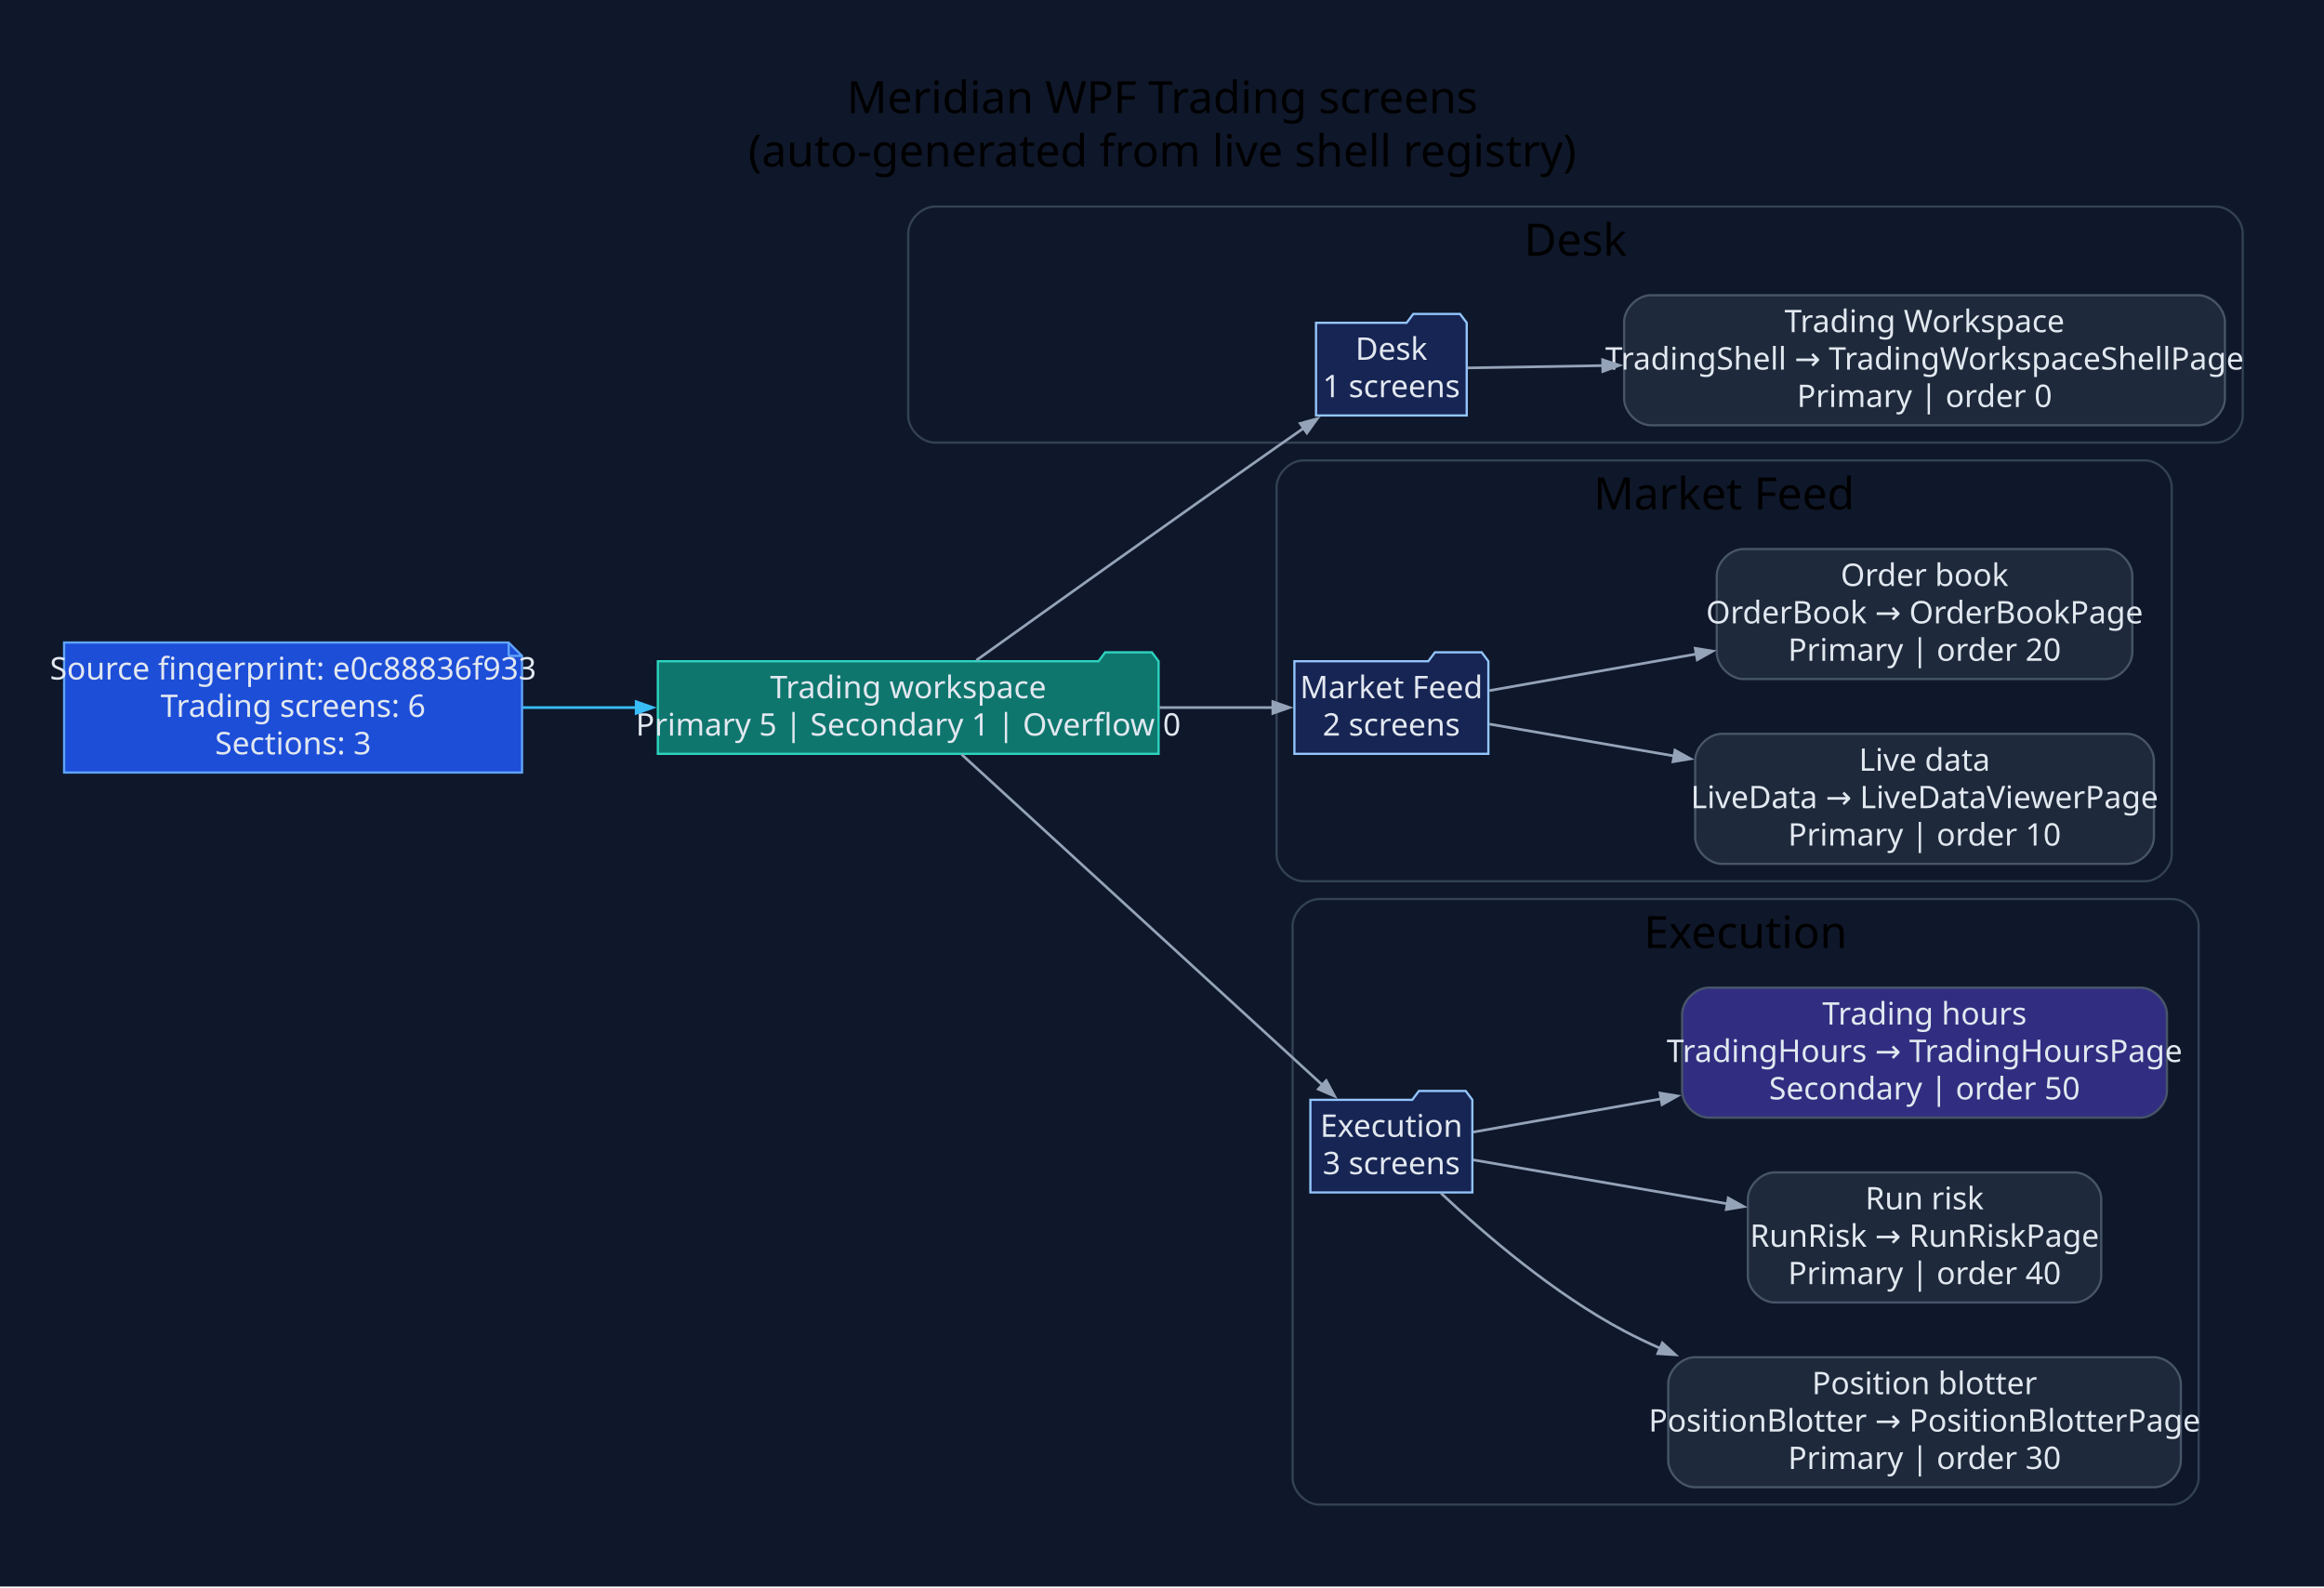
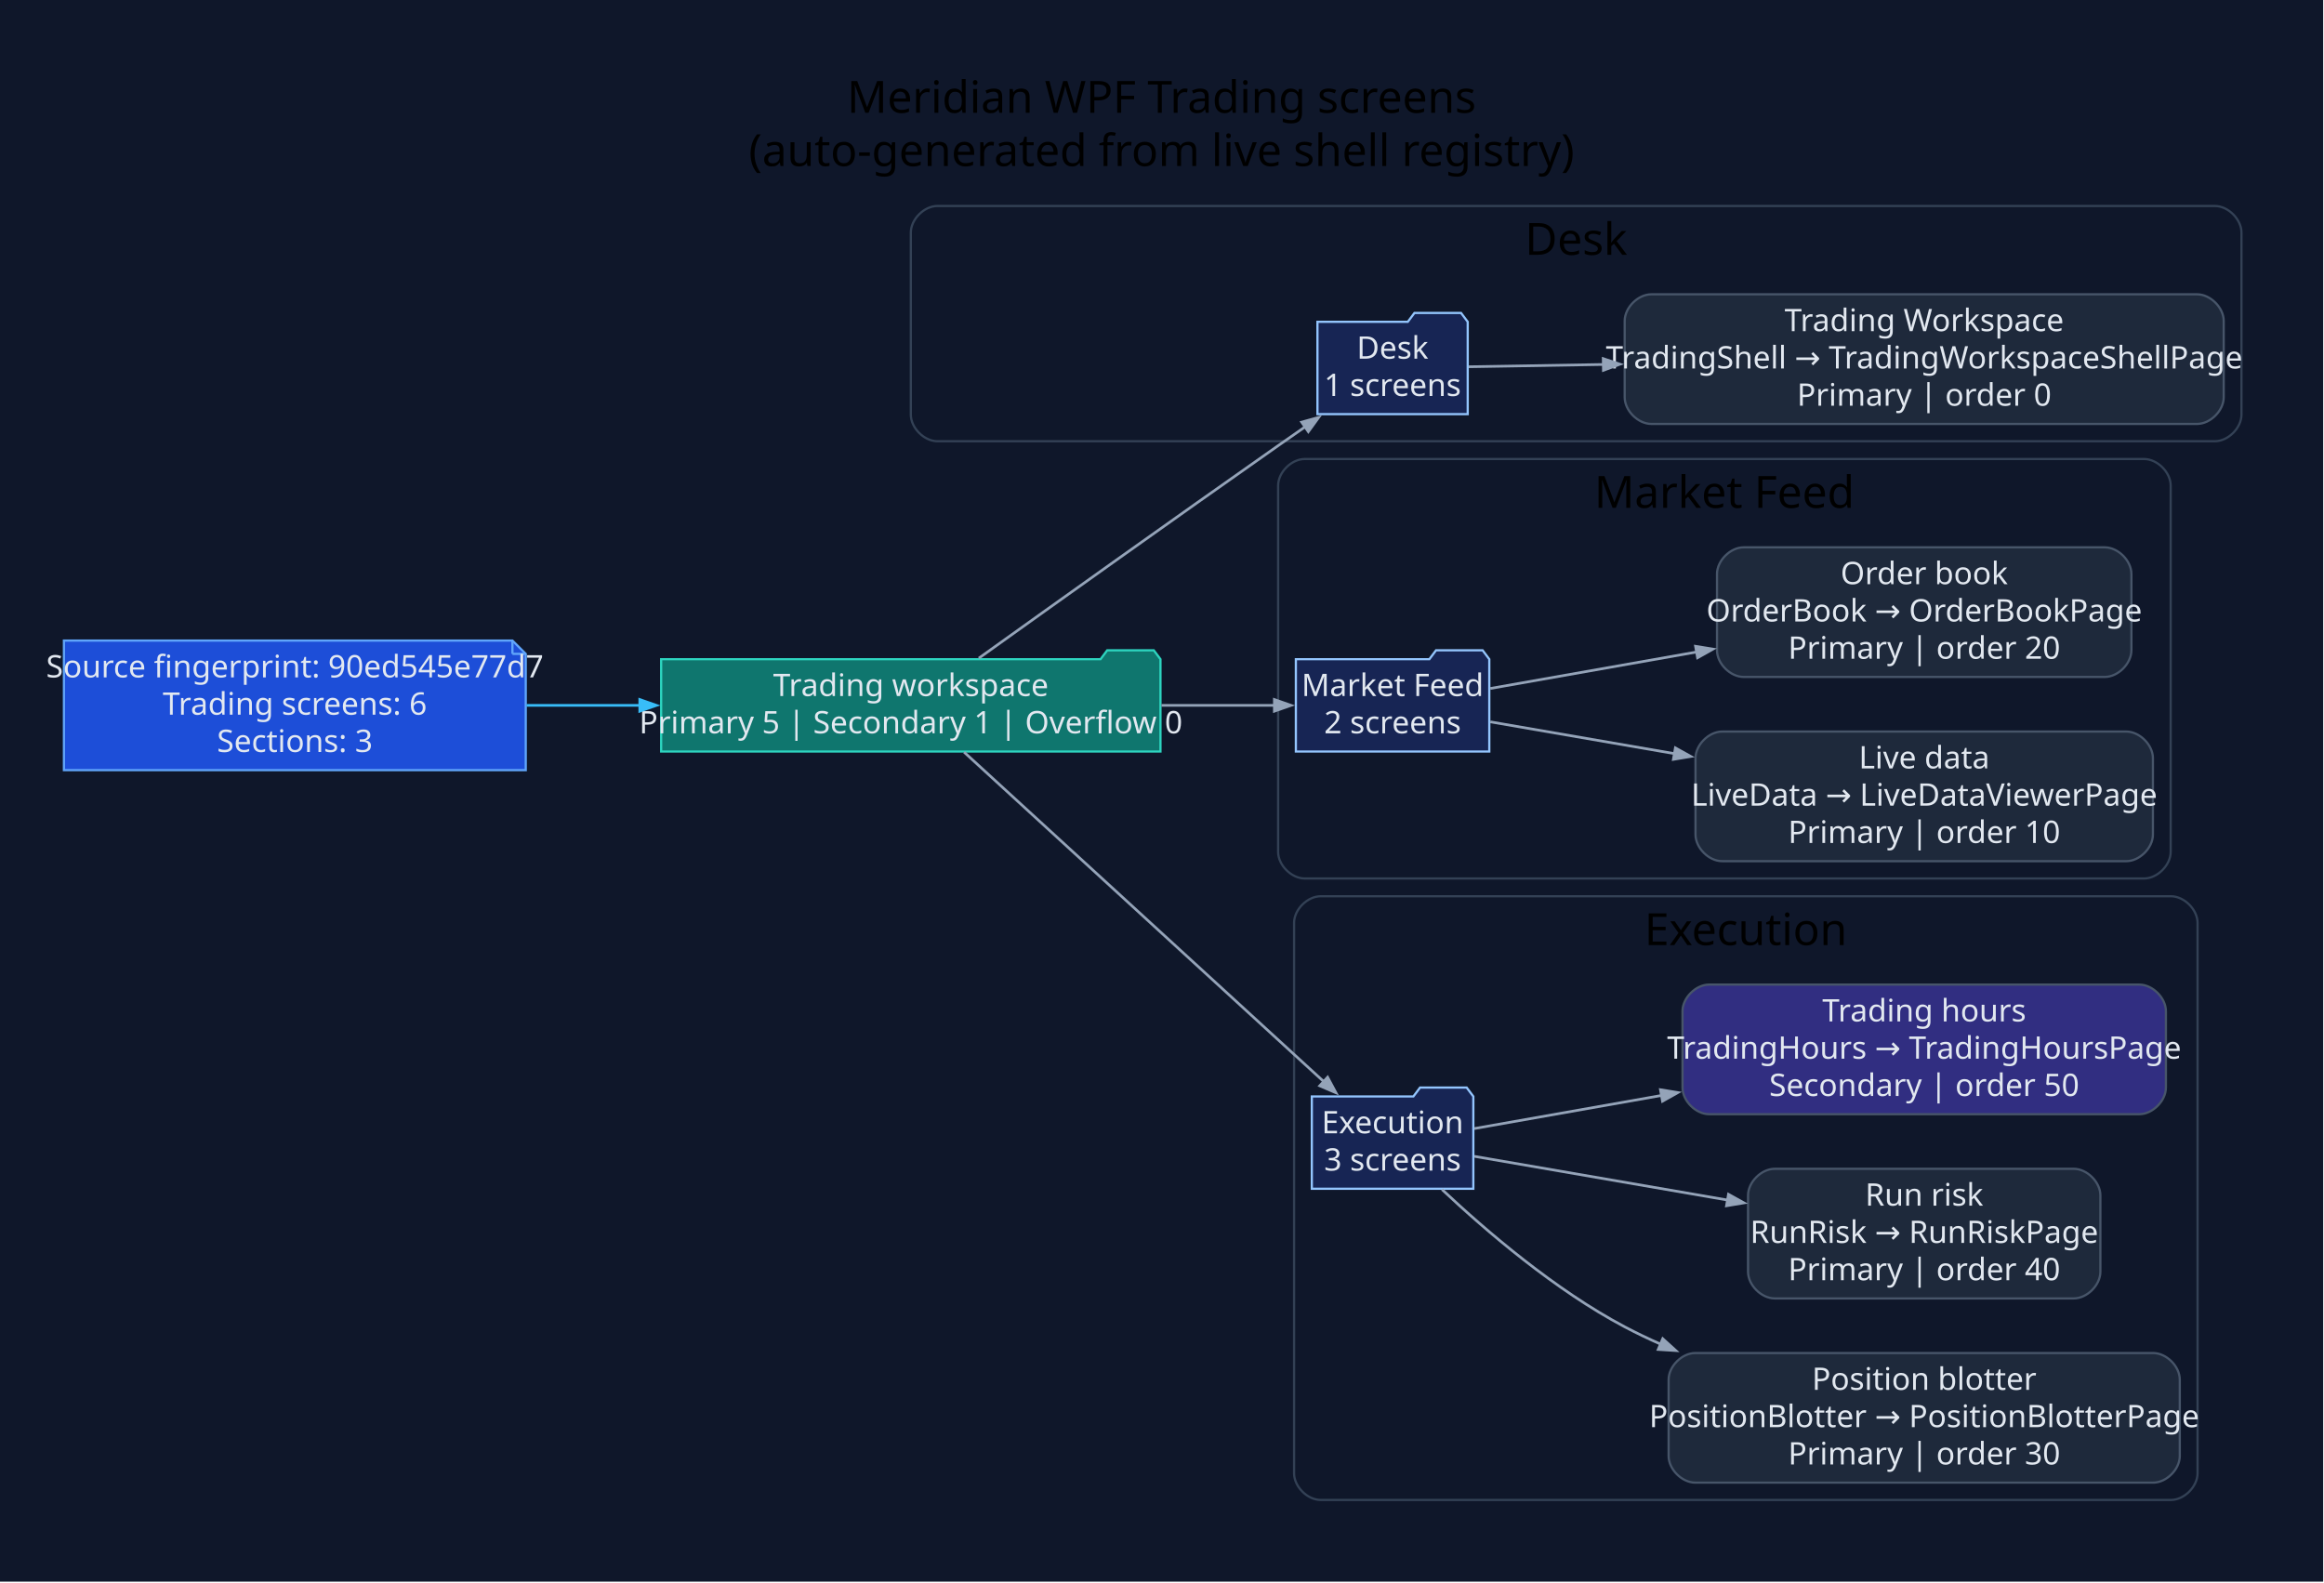
- <svg xmlns="http://www.w3.org/2000/svg" width="1044pt" height="713pt" viewBox="0.00 0.00 1044.00 713.00">
+ <svg xmlns="http://www.w3.org/2000/svg" width="1047pt" height="713pt" viewBox="0.00 0.00 1047.00 713.00">
  <g id="graph0" class="graph" transform="scale(1 1) rotate(0) translate(28.8 683.8)">
-     <polygon fill="#0f172a" stroke="none" points="-28.8,28.8 -28.8,-683.8 1015.49,-683.8 1015.49,28.8 -28.8,28.8" />
-     <text xml:space="preserve" text-anchor="middle" x="493.34" y="-633" font-family="Segoe UI" font-size="20.00">Meridian WPF Trading screens</text>
-     <text xml:space="preserve" text-anchor="middle" x="493.34" y="-609" font-family="Segoe UI" font-size="20.00">(auto-generated from live shell registry)</text>
+     <polygon fill="#0f172a" stroke="none" points="-28.8,28.8 -28.8,-683.8 1017.82,-683.8 1017.82,28.8 -28.8,28.8" />
+     <text xml:space="preserve" text-anchor="middle" x="494.51" y="-633" font-family="Segoe UI" font-size="20.00">Meridian WPF Trading screens</text>
+     <text xml:space="preserve" text-anchor="middle" x="494.51" y="-609" font-family="Segoe UI" font-size="20.00">(auto-generated from live shell registry)</text>
    <g id="clust1" class="cluster">
-       <path fill="#0f172a" stroke="#334155" d="M391.2,-485C391.2,-485 966.69,-485 966.69,-485 972.69,-485 978.69,-491 978.69,-497 978.69,-497 978.69,-579 978.69,-579 978.69,-585 972.69,-591 966.69,-591 966.69,-591 391.2,-591 391.2,-591 385.2,-591 379.2,-585 379.2,-579 379.2,-579 379.2,-497 379.2,-497 379.2,-491 385.2,-485 391.2,-485" />
-       <text xml:space="preserve" text-anchor="middle" x="678.94" y="-569" font-family="Segoe UI" font-size="20.00">Desk</text>
+       <path fill="#0f172a" stroke="#334155" d="M393.54,-485C393.54,-485 969.02,-485 969.02,-485 975.02,-485 981.02,-491 981.02,-497 981.02,-497 981.02,-579 981.02,-579 981.02,-585 975.02,-591 969.02,-591 969.02,-591 393.54,-591 393.54,-591 387.54,-591 381.54,-585 381.54,-579 381.54,-579 381.54,-497 381.54,-497 381.54,-491 387.54,-485 393.54,-485" />
+       <text xml:space="preserve" text-anchor="middle" x="681.28" y="-569" font-family="Segoe UI" font-size="20.00">Desk</text>
    </g>
    <g id="clust2" class="cluster">
-       <path fill="#0f172a" stroke="#334155" d="M556.67,-288C556.67,-288 934.79,-288 934.79,-288 940.79,-288 946.79,-294 946.79,-300 946.79,-300 946.79,-465 946.79,-465 946.79,-471 940.79,-477 934.79,-477 934.79,-477 556.67,-477 556.67,-477 550.67,-477 544.67,-471 544.67,-465 544.67,-465 544.67,-300 544.67,-300 544.67,-294 550.67,-288 556.67,-288" />
-       <text xml:space="preserve" text-anchor="middle" x="745.73" y="-455" font-family="Segoe UI" font-size="20.00">Market Feed</text>
+       <path fill="#0f172a" stroke="#334155" d="M559.01,-288C559.01,-288 937.13,-288 937.13,-288 943.13,-288 949.13,-294 949.13,-300 949.13,-300 949.13,-465 949.13,-465 949.13,-471 943.13,-477 937.13,-477 937.13,-477 559.01,-477 559.01,-477 553.01,-477 547.01,-471 547.01,-465 547.01,-465 547.01,-300 547.01,-300 547.01,-294 553.01,-288 559.01,-288" />
+       <text xml:space="preserve" text-anchor="middle" x="748.07" y="-455" font-family="Segoe UI" font-size="20.00">Market Feed</text>
    </g>
    <g id="clust3" class="cluster">
-       <path fill="#0f172a" stroke="#334155" d="M563.86,-8C563.86,-8 946.89,-8 946.89,-8 952.89,-8 958.89,-14 958.89,-20 958.89,-20 958.89,-268 958.89,-268 958.89,-274 952.89,-280 946.89,-280 946.89,-280 563.86,-280 563.86,-280 557.86,-280 551.86,-274 551.86,-268 551.86,-268 551.86,-20 551.86,-20 551.86,-14 557.86,-8 563.86,-8" />
-       <text xml:space="preserve" text-anchor="middle" x="755.38" y="-258" font-family="Segoe UI" font-size="20.00">Execution</text>
+       <path fill="#0f172a" stroke="#334155" d="M566.2,-8C566.2,-8 949.23,-8 949.23,-8 955.23,-8 961.23,-14 961.23,-20 961.23,-20 961.23,-268 961.23,-268 961.23,-274 955.23,-280 949.23,-280 949.23,-280 566.2,-280 566.2,-280 560.2,-280 554.2,-274 554.2,-268 554.2,-268 554.2,-20 554.2,-20 554.2,-14 560.2,-8 566.2,-8" />
+       <text xml:space="preserve" text-anchor="middle" x="757.72" y="-258" font-family="Segoe UI" font-size="20.00">Execution</text>
    </g>
    <g id="node1" class="node">
-       <polygon fill="#1d4ed8" stroke="#60a5fa" points="199.72,-395.2 0,-395.2 0,-336.8 205.72,-336.8 205.72,-389.2 199.72,-395.2" />
-       <polyline fill="none" stroke="#60a5fa" points="199.72,-395.2 199.72,-389.2" />
-       <polyline fill="none" stroke="#60a5fa" points="205.72,-389.2 199.72,-389.2" />
-       <text xml:space="preserve" text-anchor="middle" x="102.86" y="-378.6" font-family="Segoe UI" font-size="14.00" fill="#e2e8f0">Source fingerprint: e0c88836f933</text>
-       <text xml:space="preserve" text-anchor="middle" x="102.86" y="-361.8" font-family="Segoe UI" font-size="14.00" fill="#e2e8f0">Trading screens: 6</text>
-       <text xml:space="preserve" text-anchor="middle" x="102.86" y="-345" font-family="Segoe UI" font-size="14.00" fill="#e2e8f0">Sections: 3</text>
+       <polygon fill="#1d4ed8" stroke="#60a5fa" points="202.06,-395.2 0,-395.2 0,-336.8 208.06,-336.8 208.06,-389.2 202.06,-395.2" />
+       <polyline fill="none" stroke="#60a5fa" points="202.06,-395.2 202.06,-389.2" />
+       <polyline fill="none" stroke="#60a5fa" points="208.06,-389.2 202.06,-389.2" />
+       <text xml:space="preserve" text-anchor="middle" x="104.03" y="-378.6" font-family="Segoe UI" font-size="14.00" fill="#e2e8f0">Source fingerprint: 90ed545e77d7</text>
+       <text xml:space="preserve" text-anchor="middle" x="104.03" y="-361.8" font-family="Segoe UI" font-size="14.00" fill="#e2e8f0">Trading screens: 6</text>
+       <text xml:space="preserve" text-anchor="middle" x="104.03" y="-345" font-family="Segoe UI" font-size="14.00" fill="#e2e8f0">Sections: 3</text>
    </g>
    <g id="node2" class="node">
-       <polygon fill="#0f766e" stroke="#2dd4bf" points="491.67,-386.8 488.67,-390.8 467.67,-390.8 464.67,-386.8 266.72,-386.8 266.72,-345.2 491.67,-345.2 491.67,-386.8" />
-       <text xml:space="preserve" text-anchor="middle" x="379.2" y="-370.2" font-family="Segoe UI" font-size="14.00" fill="#e2e8f0">Trading workspace</text>
-       <text xml:space="preserve" text-anchor="middle" x="379.2" y="-353.4" font-family="Segoe UI" font-size="14.00" fill="#e2e8f0">Primary 5 | Secondary 1 | Overflow 0</text>
+       <polygon fill="#0f766e" stroke="#2dd4bf" points="494.01,-386.8 491.01,-390.8 470.01,-390.8 467.01,-386.8 269.06,-386.8 269.06,-345.2 494.01,-345.2 494.01,-386.8" />
+       <text xml:space="preserve" text-anchor="middle" x="381.54" y="-370.2" font-family="Segoe UI" font-size="14.00" fill="#e2e8f0">Trading workspace</text>
+       <text xml:space="preserve" text-anchor="middle" x="381.54" y="-353.4" font-family="Segoe UI" font-size="14.00" fill="#e2e8f0">Primary 5 | Secondary 1 | Overflow 0</text>
    </g>
    <g id="edge1" class="edge">
-       <path fill="none" stroke="#38bdf8" stroke-width="1.2" d="M206.01,-366C222.75,-366 240.23,-366 257.36,-366" />
-       <polygon fill="#38bdf8" stroke="#38bdf8" stroke-width="1.2" points="256.97,-368.63 264.47,-366 256.97,-363.38 256.97,-368.63" />
+       <path fill="none" stroke="#38bdf8" stroke-width="1.2" d="M208.4,-366C225.18,-366 242.68,-366 259.82,-366" />
+       <polygon fill="#38bdf8" stroke="#38bdf8" stroke-width="1.2" points="259.43,-368.63 266.93,-366 259.43,-363.38 259.43,-368.63" />
    </g>
    <g id="node3" class="node">
-       <polygon fill="#172554" stroke="#93c5fd" points="630.09,-538.8 627.09,-542.8 606.09,-542.8 603.09,-538.8 562.39,-538.8 562.39,-497.2 630.09,-497.2 630.09,-538.8" />
-       <text xml:space="preserve" text-anchor="middle" x="596.24" y="-522.2" font-family="Segoe UI" font-size="14.00" fill="#e2e8f0">Desk</text>
-       <text xml:space="preserve" text-anchor="middle" x="596.24" y="-505.4" font-family="Segoe UI" font-size="14.00" fill="#e2e8f0">1 screens</text>
+       <polygon fill="#172554" stroke="#93c5fd" points="632.43,-538.8 629.43,-542.8 608.43,-542.8 605.43,-538.8 564.73,-538.8 564.73,-497.2 632.43,-497.2 632.43,-538.8" />
+       <text xml:space="preserve" text-anchor="middle" x="598.58" y="-522.2" font-family="Segoe UI" font-size="14.00" fill="#e2e8f0">Desk</text>
+       <text xml:space="preserve" text-anchor="middle" x="598.58" y="-505.4" font-family="Segoe UI" font-size="14.00" fill="#e2e8f0">1 screens</text>
    </g>
    <g id="edge2" class="edge">
-       <path fill="none" stroke="#94a3b8" stroke-width="1.2" d="M409.83,-387.25C442.7,-410.78 497.34,-449.79 544.67,-483 548.66,-485.8 552.83,-488.71 557,-491.61" />
-       <polygon fill="#94a3b8" stroke="#94a3b8" stroke-width="1.2" points="555.29,-493.62 562.95,-495.74 558.29,-489.31 555.29,-493.62" />
+       <path fill="none" stroke="#94a3b8" stroke-width="1.2" d="M412.17,-387.25C445.04,-410.78 499.68,-449.79 547.01,-483 551,-485.8 555.17,-488.71 559.34,-491.61" />
+       <polygon fill="#94a3b8" stroke="#94a3b8" stroke-width="1.2" points="557.63,-493.62 565.29,-495.74 560.63,-489.31 557.63,-493.62" />
    </g>
    <g id="node5" class="node">
-       <polygon fill="#172554" stroke="#93c5fd" points="639.81,-386.8 636.81,-390.8 615.81,-390.8 612.81,-386.8 552.67,-386.8 552.67,-345.2 639.81,-345.2 639.81,-386.8" />
-       <text xml:space="preserve" text-anchor="middle" x="596.24" y="-370.2" font-family="Segoe UI" font-size="14.00" fill="#e2e8f0">Market Feed</text>
-       <text xml:space="preserve" text-anchor="middle" x="596.24" y="-353.4" font-family="Segoe UI" font-size="14.00" fill="#e2e8f0">2 screens</text>
+       <polygon fill="#172554" stroke="#93c5fd" points="642.15,-386.8 639.15,-390.8 618.15,-390.8 615.15,-386.8 555.01,-386.8 555.01,-345.2 642.15,-345.2 642.15,-386.8" />
+       <text xml:space="preserve" text-anchor="middle" x="598.58" y="-370.2" font-family="Segoe UI" font-size="14.00" fill="#e2e8f0">Market Feed</text>
+       <text xml:space="preserve" text-anchor="middle" x="598.58" y="-353.4" font-family="Segoe UI" font-size="14.00" fill="#e2e8f0">2 screens</text>
    </g>
    <g id="edge4" class="edge">
-       <path fill="none" stroke="#94a3b8" stroke-width="1.2" d="M492.13,-366C510.04,-366 527.8,-366 543.39,-366" />
-       <polygon fill="#94a3b8" stroke="#94a3b8" stroke-width="1.2" points="542.99,-368.63 550.49,-366 542.99,-363.38 542.99,-368.63" />
+       <path fill="none" stroke="#94a3b8" stroke-width="1.2" d="M494.47,-366C512.38,-366 530.13,-366 545.73,-366" />
+       <polygon fill="#94a3b8" stroke="#94a3b8" stroke-width="1.2" points="545.33,-368.63 552.83,-366 545.33,-363.38 545.33,-368.63" />
    </g>
    <g id="node8" class="node">
-       <polygon fill="#172554" stroke="#93c5fd" points="632.62,-189.8 629.62,-193.8 608.62,-193.8 605.62,-189.8 559.86,-189.8 559.86,-148.2 632.62,-148.2 632.62,-189.8" />
-       <text xml:space="preserve" text-anchor="middle" x="596.24" y="-173.2" font-family="Segoe UI" font-size="14.00" fill="#e2e8f0">Execution</text>
-       <text xml:space="preserve" text-anchor="middle" x="596.24" y="-156.4" font-family="Segoe UI" font-size="14.00" fill="#e2e8f0">3 screens</text>
+       <polygon fill="#172554" stroke="#93c5fd" points="634.96,-189.8 631.96,-193.8 610.96,-193.8 607.96,-189.8 562.2,-189.8 562.2,-148.2 634.96,-148.2 634.96,-189.8" />
+       <text xml:space="preserve" text-anchor="middle" x="598.58" y="-173.2" font-family="Segoe UI" font-size="14.00" fill="#e2e8f0">Execution</text>
+       <text xml:space="preserve" text-anchor="middle" x="598.58" y="-156.4" font-family="Segoe UI" font-size="14.00" fill="#e2e8f0">3 screens</text>
    </g>
    <g id="edge7" class="edge">
-       <path fill="none" stroke="#94a3b8" stroke-width="1.2" d="M403.21,-344.92C442.4,-309.02 522.04,-236.06 565.43,-196.31" />
-       <polygon fill="#94a3b8" stroke="#94a3b8" stroke-width="1.2" points="566.97,-198.46 570.73,-191.46 563.43,-194.59 566.97,-198.46" />
+       <path fill="none" stroke="#94a3b8" stroke-width="1.2" d="M405.55,-344.92C444.73,-309.02 524.37,-236.06 567.77,-196.31" />
+       <polygon fill="#94a3b8" stroke="#94a3b8" stroke-width="1.2" points="569.31,-198.46 573.07,-191.46 565.76,-194.59 569.31,-198.46" />
    </g>
    <g id="node4" class="node">
-       <path fill="#1e293b" stroke="#475569" d="M958.69,-551.2C958.69,-551.2 712.81,-551.2 712.81,-551.2 706.81,-551.2 700.81,-545.2 700.81,-539.2 700.81,-539.2 700.81,-504.8 700.81,-504.8 700.81,-498.8 706.81,-492.8 712.81,-492.8 712.81,-492.8 958.69,-492.8 958.69,-492.8 964.69,-492.8 970.69,-498.8 970.69,-504.8 970.69,-504.8 970.69,-539.2 970.69,-539.2 970.69,-545.2 964.69,-551.2 958.69,-551.2" />
-       <text xml:space="preserve" text-anchor="middle" x="835.75" y="-534.6" font-family="Segoe UI" font-size="14.00" fill="#e2e8f0">Trading Workspace</text>
-       <text xml:space="preserve" text-anchor="middle" x="835.75" y="-517.8" font-family="Segoe UI" font-size="14.00" fill="#e2e8f0">TradingShell → TradingWorkspaceShellPage</text>
-       <text xml:space="preserve" text-anchor="middle" x="835.75" y="-501" font-family="Segoe UI" font-size="14.00" fill="#e2e8f0">Primary | order 0</text>
+       <path fill="#1e293b" stroke="#475569" d="M961.02,-551.2C961.02,-551.2 715.15,-551.2 715.15,-551.2 709.15,-551.2 703.15,-545.2 703.15,-539.2 703.15,-539.2 703.15,-504.8 703.15,-504.8 703.15,-498.8 709.15,-492.8 715.15,-492.8 715.15,-492.8 961.02,-492.8 961.02,-492.8 967.02,-492.8 973.02,-498.8 973.02,-504.8 973.02,-504.8 973.02,-539.2 973.02,-539.2 973.02,-545.2 967.02,-551.2 961.02,-551.2" />
+       <text xml:space="preserve" text-anchor="middle" x="838.09" y="-534.6" font-family="Segoe UI" font-size="14.00" fill="#e2e8f0">Trading Workspace</text>
+       <text xml:space="preserve" text-anchor="middle" x="838.09" y="-517.8" font-family="Segoe UI" font-size="14.00" fill="#e2e8f0">TradingShell → TradingWorkspaceShellPage</text>
+       <text xml:space="preserve" text-anchor="middle" x="838.09" y="-501" font-family="Segoe UI" font-size="14.00" fill="#e2e8f0">Primary | order 0</text>
    </g>
    <g id="edge3" class="edge">
-       <path fill="none" stroke="#94a3b8" stroke-width="1.2" d="M630.52,-518.56C647.2,-518.84 668.66,-519.2 691.39,-519.59" />
-       <polygon fill="#94a3b8" stroke="#94a3b8" stroke-width="1.2" points="691.14,-522.21 698.68,-519.71 691.23,-516.96 691.14,-522.21" />
+       <path fill="none" stroke="#94a3b8" stroke-width="1.2" d="M632.86,-518.56C649.54,-518.84 671,-519.2 693.73,-519.59" />
+       <polygon fill="#94a3b8" stroke="#94a3b8" stroke-width="1.2" points="693.48,-522.21 701.02,-519.71 693.56,-516.96 693.48,-522.21" />
    </g>
    <g id="node6" class="node">
-       <path fill="#1e293b" stroke="#475569" d="M926.79,-354.2C926.79,-354.2 744.71,-354.2 744.71,-354.2 738.71,-354.2 732.71,-348.2 732.71,-342.2 732.71,-342.2 732.71,-307.8 732.71,-307.8 732.71,-301.8 738.71,-295.8 744.71,-295.8 744.71,-295.8 926.79,-295.8 926.79,-295.8 932.79,-295.8 938.79,-301.8 938.79,-307.8 938.79,-307.8 938.79,-342.2 938.79,-342.2 938.79,-348.2 932.79,-354.2 926.79,-354.2" />
-       <text xml:space="preserve" text-anchor="middle" x="835.75" y="-337.6" font-family="Segoe UI" font-size="14.00" fill="#e2e8f0">Live data</text>
-       <text xml:space="preserve" text-anchor="middle" x="835.75" y="-320.8" font-family="Segoe UI" font-size="14.00" fill="#e2e8f0">LiveData → LiveDataViewerPage</text>
-       <text xml:space="preserve" text-anchor="middle" x="835.75" y="-304" font-family="Segoe UI" font-size="14.00" fill="#e2e8f0">Primary | order 10</text>
+       <path fill="#1e293b" stroke="#475569" d="M929.13,-354.2C929.13,-354.2 747.05,-354.2 747.05,-354.2 741.05,-354.2 735.05,-348.2 735.05,-342.2 735.05,-342.2 735.05,-307.8 735.05,-307.8 735.05,-301.8 741.05,-295.8 747.05,-295.8 747.05,-295.8 929.13,-295.8 929.13,-295.8 935.13,-295.8 941.13,-301.8 941.13,-307.8 941.13,-307.8 941.13,-342.2 941.13,-342.2 941.13,-348.2 935.13,-354.2 929.13,-354.2" />
+       <text xml:space="preserve" text-anchor="middle" x="838.09" y="-337.6" font-family="Segoe UI" font-size="14.00" fill="#e2e8f0">Live data</text>
+       <text xml:space="preserve" text-anchor="middle" x="838.09" y="-320.8" font-family="Segoe UI" font-size="14.00" fill="#e2e8f0">LiveData → LiveDataViewerPage</text>
+       <text xml:space="preserve" text-anchor="middle" x="838.09" y="-304" font-family="Segoe UI" font-size="14.00" fill="#e2e8f0">Primary | order 10</text>
    </g>
    <g id="edge5" class="edge">
-       <path fill="none" stroke="#94a3b8" stroke-width="1.2" d="M640.25,-358.58C663.63,-354.54 693.74,-349.34 723.24,-344.25" />
-       <polygon fill="#94a3b8" stroke="#94a3b8" stroke-width="1.2" points="723.64,-346.84 730.58,-342.98 722.75,-341.67 723.64,-346.84" />
+       <path fill="none" stroke="#94a3b8" stroke-width="1.2" d="M642.59,-358.58C665.97,-354.54 696.08,-349.34 725.58,-344.25" />
+       <polygon fill="#94a3b8" stroke="#94a3b8" stroke-width="1.2" points="725.98,-346.84 732.92,-342.98 725.08,-341.67 725.98,-346.84" />
    </g>
    <g id="node7" class="node">
-       <path fill="#1e293b" stroke="#475569" d="M917.09,-437.2C917.09,-437.2 754.41,-437.2 754.41,-437.2 748.41,-437.2 742.41,-431.2 742.41,-425.2 742.41,-425.2 742.41,-390.8 742.41,-390.8 742.41,-384.8 748.41,-378.8 754.41,-378.8 754.41,-378.8 917.09,-378.8 917.09,-378.8 923.09,-378.8 929.09,-384.8 929.09,-390.8 929.09,-390.8 929.09,-425.2 929.09,-425.2 929.09,-431.2 923.09,-437.2 917.09,-437.2" />
-       <text xml:space="preserve" text-anchor="middle" x="835.75" y="-420.6" font-family="Segoe UI" font-size="14.00" fill="#e2e8f0">Order book</text>
-       <text xml:space="preserve" text-anchor="middle" x="835.75" y="-403.8" font-family="Segoe UI" font-size="14.00" fill="#e2e8f0">OrderBook → OrderBookPage</text>
-       <text xml:space="preserve" text-anchor="middle" x="835.75" y="-387" font-family="Segoe UI" font-size="14.00" fill="#e2e8f0">Primary | order 20</text>
+       <path fill="#1e293b" stroke="#475569" d="M919.43,-437.2C919.43,-437.2 756.74,-437.2 756.74,-437.2 750.74,-437.2 744.74,-431.2 744.74,-425.2 744.74,-425.2 744.74,-390.8 744.74,-390.8 744.74,-384.8 750.74,-378.8 756.74,-378.8 756.74,-378.8 919.43,-378.8 919.43,-378.8 925.43,-378.8 931.43,-384.8 931.43,-390.8 931.43,-390.8 931.43,-425.2 931.43,-425.2 931.43,-431.2 925.43,-437.2 919.43,-437.2" />
+       <text xml:space="preserve" text-anchor="middle" x="838.09" y="-420.6" font-family="Segoe UI" font-size="14.00" fill="#e2e8f0">Order book</text>
+       <text xml:space="preserve" text-anchor="middle" x="838.09" y="-403.8" font-family="Segoe UI" font-size="14.00" fill="#e2e8f0">OrderBook → OrderBookPage</text>
+       <text xml:space="preserve" text-anchor="middle" x="838.09" y="-387" font-family="Segoe UI" font-size="14.00" fill="#e2e8f0">Primary | order 20</text>
    </g>
    <g id="edge6" class="edge">
-       <path fill="none" stroke="#94a3b8" stroke-width="1.2" d="M640.25,-373.61C666.28,-378.21 700.64,-384.28 733.23,-390.05" />
-       <polygon fill="#94a3b8" stroke="#94a3b8" stroke-width="1.2" points="732.73,-392.62 740.57,-391.35 733.64,-387.46 732.73,-392.62" />
+       <path fill="none" stroke="#94a3b8" stroke-width="1.2" d="M642.59,-373.61C668.62,-378.21 702.97,-384.28 735.56,-390.05" />
+       <polygon fill="#94a3b8" stroke="#94a3b8" stroke-width="1.2" points="735.07,-392.62 742.91,-391.35 735.98,-387.46 735.07,-392.62" />
    </g>
    <g id="node9" class="node">
-       <path fill="#1e293b" stroke="#475569" d="M938.89,-74.2C938.89,-74.2 732.61,-74.2 732.61,-74.2 726.61,-74.2 720.61,-68.2 720.61,-62.2 720.61,-62.2 720.61,-27.8 720.61,-27.8 720.61,-21.8 726.61,-15.8 732.61,-15.8 732.61,-15.8 938.89,-15.8 938.89,-15.8 944.89,-15.8 950.89,-21.8 950.89,-27.8 950.89,-27.8 950.89,-62.2 950.89,-62.2 950.89,-68.2 944.89,-74.2 938.89,-74.2" />
-       <text xml:space="preserve" text-anchor="middle" x="835.75" y="-57.6" font-family="Segoe UI" font-size="14.00" fill="#e2e8f0">Position blotter</text>
-       <text xml:space="preserve" text-anchor="middle" x="835.75" y="-40.8" font-family="Segoe UI" font-size="14.00" fill="#e2e8f0">PositionBlotter → PositionBlotterPage</text>
-       <text xml:space="preserve" text-anchor="middle" x="835.75" y="-24" font-family="Segoe UI" font-size="14.00" fill="#e2e8f0">Primary | order 30</text>
+       <path fill="#1e293b" stroke="#475569" d="M941.23,-74.2C941.23,-74.2 734.94,-74.2 734.94,-74.2 728.94,-74.2 722.94,-68.2 722.94,-62.2 722.94,-62.2 722.94,-27.8 722.94,-27.8 722.94,-21.8 728.94,-15.8 734.94,-15.8 734.94,-15.8 941.23,-15.8 941.23,-15.8 947.23,-15.8 953.23,-21.8 953.23,-27.8 953.23,-27.8 953.23,-62.2 953.23,-62.2 953.23,-68.2 947.23,-74.2 941.23,-74.2" />
+       <text xml:space="preserve" text-anchor="middle" x="838.09" y="-57.6" font-family="Segoe UI" font-size="14.00" fill="#e2e8f0">Position blotter</text>
+       <text xml:space="preserve" text-anchor="middle" x="838.09" y="-40.8" font-family="Segoe UI" font-size="14.00" fill="#e2e8f0">PositionBlotter → PositionBlotterPage</text>
+       <text xml:space="preserve" text-anchor="middle" x="838.09" y="-24" font-family="Segoe UI" font-size="14.00" fill="#e2e8f0">Primary | order 30</text>
    </g>
    <g id="edge8" class="edge">
-       <path fill="none" stroke="#94a3b8" stroke-width="1.2" d="M618.53,-147.87C638.33,-129.25 669.44,-102.59 700.81,-86 706.09,-83.21 711.58,-80.58 717.2,-78.11" />
-       <polygon fill="#94a3b8" stroke="#94a3b8" stroke-width="1.2" points="717.96,-80.64 723.84,-75.3 715.91,-75.8 717.96,-80.64" />
+       <path fill="none" stroke="#94a3b8" stroke-width="1.2" d="M620.86,-147.87C640.67,-129.25 671.78,-102.59 703.15,-86 708.42,-83.21 713.91,-80.58 719.53,-78.11" />
+       <polygon fill="#94a3b8" stroke="#94a3b8" stroke-width="1.2" points="720.29,-80.64 726.18,-75.3 718.25,-75.8 720.29,-80.64" />
    </g>
    <g id="node10" class="node">
-       <path fill="#1e293b" stroke="#475569" d="M903.12,-157.2C903.12,-157.2 768.38,-157.2 768.38,-157.2 762.38,-157.2 756.38,-151.2 756.38,-145.2 756.38,-145.2 756.38,-110.8 756.38,-110.8 756.38,-104.8 762.38,-98.8 768.38,-98.8 768.38,-98.8 903.12,-98.8 903.12,-98.8 909.12,-98.8 915.12,-104.8 915.12,-110.8 915.12,-110.8 915.12,-145.2 915.12,-145.2 915.12,-151.2 909.12,-157.2 903.12,-157.2" />
-       <text xml:space="preserve" text-anchor="middle" x="835.75" y="-140.6" font-family="Segoe UI" font-size="14.00" fill="#e2e8f0">Run risk</text>
-       <text xml:space="preserve" text-anchor="middle" x="835.75" y="-123.8" font-family="Segoe UI" font-size="14.00" fill="#e2e8f0">RunRisk → RunRiskPage</text>
-       <text xml:space="preserve" text-anchor="middle" x="835.75" y="-107" font-family="Segoe UI" font-size="14.00" fill="#e2e8f0">Primary | order 40</text>
+       <path fill="#1e293b" stroke="#475569" d="M905.46,-157.2C905.46,-157.2 770.72,-157.2 770.72,-157.2 764.72,-157.2 758.72,-151.2 758.72,-145.2 758.72,-145.2 758.72,-110.8 758.72,-110.8 758.72,-104.8 764.72,-98.8 770.72,-98.8 770.72,-98.8 905.46,-98.8 905.46,-98.8 911.46,-98.8 917.46,-104.8 917.46,-110.8 917.46,-110.8 917.46,-145.2 917.46,-145.2 917.46,-151.2 911.46,-157.2 905.46,-157.2" />
+       <text xml:space="preserve" text-anchor="middle" x="838.09" y="-140.6" font-family="Segoe UI" font-size="14.00" fill="#e2e8f0">Run risk</text>
+       <text xml:space="preserve" text-anchor="middle" x="838.09" y="-123.8" font-family="Segoe UI" font-size="14.00" fill="#e2e8f0">RunRisk → RunRiskPage</text>
+       <text xml:space="preserve" text-anchor="middle" x="838.09" y="-107" font-family="Segoe UI" font-size="14.00" fill="#e2e8f0">Primary | order 40</text>
    </g>
    <g id="edge9" class="edge">
-       <path fill="none" stroke="#94a3b8" stroke-width="1.2" d="M633.06,-162.82C663.3,-157.6 707.87,-149.9 747.43,-143.07" />
-       <polygon fill="#94a3b8" stroke="#94a3b8" stroke-width="1.2" points="747.57,-145.71 754.52,-141.85 746.68,-140.54 747.57,-145.71" />
+       <path fill="none" stroke="#94a3b8" stroke-width="1.2" d="M635.39,-162.82C665.63,-157.6 710.21,-149.9 749.76,-143.07" />
+       <polygon fill="#94a3b8" stroke="#94a3b8" stroke-width="1.2" points="749.91,-145.71 756.86,-141.85 749.02,-140.54 749.91,-145.71" />
    </g>
    <g id="node11" class="node">
-       <path fill="#312e81" stroke="#475569" d="M932.65,-240.2C932.65,-240.2 738.85,-240.2 738.85,-240.2 732.85,-240.2 726.85,-234.2 726.85,-228.2 726.85,-228.2 726.85,-193.8 726.85,-193.8 726.85,-187.8 732.85,-181.8 738.85,-181.8 738.85,-181.8 932.65,-181.8 932.65,-181.8 938.65,-181.8 944.65,-187.8 944.65,-193.8 944.65,-193.8 944.65,-228.2 944.65,-228.2 944.65,-234.2 938.65,-240.2 932.65,-240.2" />
-       <text xml:space="preserve" text-anchor="middle" x="835.75" y="-223.6" font-family="Segoe UI" font-size="14.00" fill="#e2e8f0">Trading hours</text>
-       <text xml:space="preserve" text-anchor="middle" x="835.75" y="-206.8" font-family="Segoe UI" font-size="14.00" fill="#e2e8f0">TradingHours → TradingHoursPage</text>
-       <text xml:space="preserve" text-anchor="middle" x="835.75" y="-190" font-family="Segoe UI" font-size="14.00" fill="#e2e8f0">Secondary | order 50</text>
+       <path fill="#312e81" stroke="#475569" d="M934.98,-240.2C934.98,-240.2 741.19,-240.2 741.19,-240.2 735.19,-240.2 729.19,-234.2 729.19,-228.2 729.19,-228.2 729.19,-193.8 729.19,-193.8 729.19,-187.8 735.19,-181.8 741.19,-181.8 741.19,-181.8 934.98,-181.8 934.98,-181.8 940.98,-181.8 946.98,-187.8 946.98,-193.8 946.98,-193.8 946.98,-228.2 946.98,-228.2 946.98,-234.2 940.98,-240.2 934.98,-240.2" />
+       <text xml:space="preserve" text-anchor="middle" x="838.09" y="-223.6" font-family="Segoe UI" font-size="14.00" fill="#e2e8f0">Trading hours</text>
+       <text xml:space="preserve" text-anchor="middle" x="838.09" y="-206.8" font-family="Segoe UI" font-size="14.00" fill="#e2e8f0">TradingHours → TradingHoursPage</text>
+       <text xml:space="preserve" text-anchor="middle" x="838.09" y="-190" font-family="Segoe UI" font-size="14.00" fill="#e2e8f0">Secondary | order 50</text>
    </g>
    <g id="edge10" class="edge">
-       <path fill="none" stroke="#94a3b8" stroke-width="1.2" d="M633.06,-175.33C655.82,-179.36 686.71,-184.82 717.46,-190.26" />
-       <polygon fill="#94a3b8" stroke="#94a3b8" stroke-width="1.2" points="716.92,-192.83 724.77,-191.55 717.84,-187.66 716.92,-192.83" />
+       <path fill="none" stroke="#94a3b8" stroke-width="1.2" d="M635.39,-175.33C658.16,-179.36 689.04,-184.82 719.8,-190.26" />
+       <polygon fill="#94a3b8" stroke="#94a3b8" stroke-width="1.2" points="719.26,-192.83 727.1,-191.55 720.18,-187.66 719.26,-192.83" />
    </g>
  </g>
</svg>
